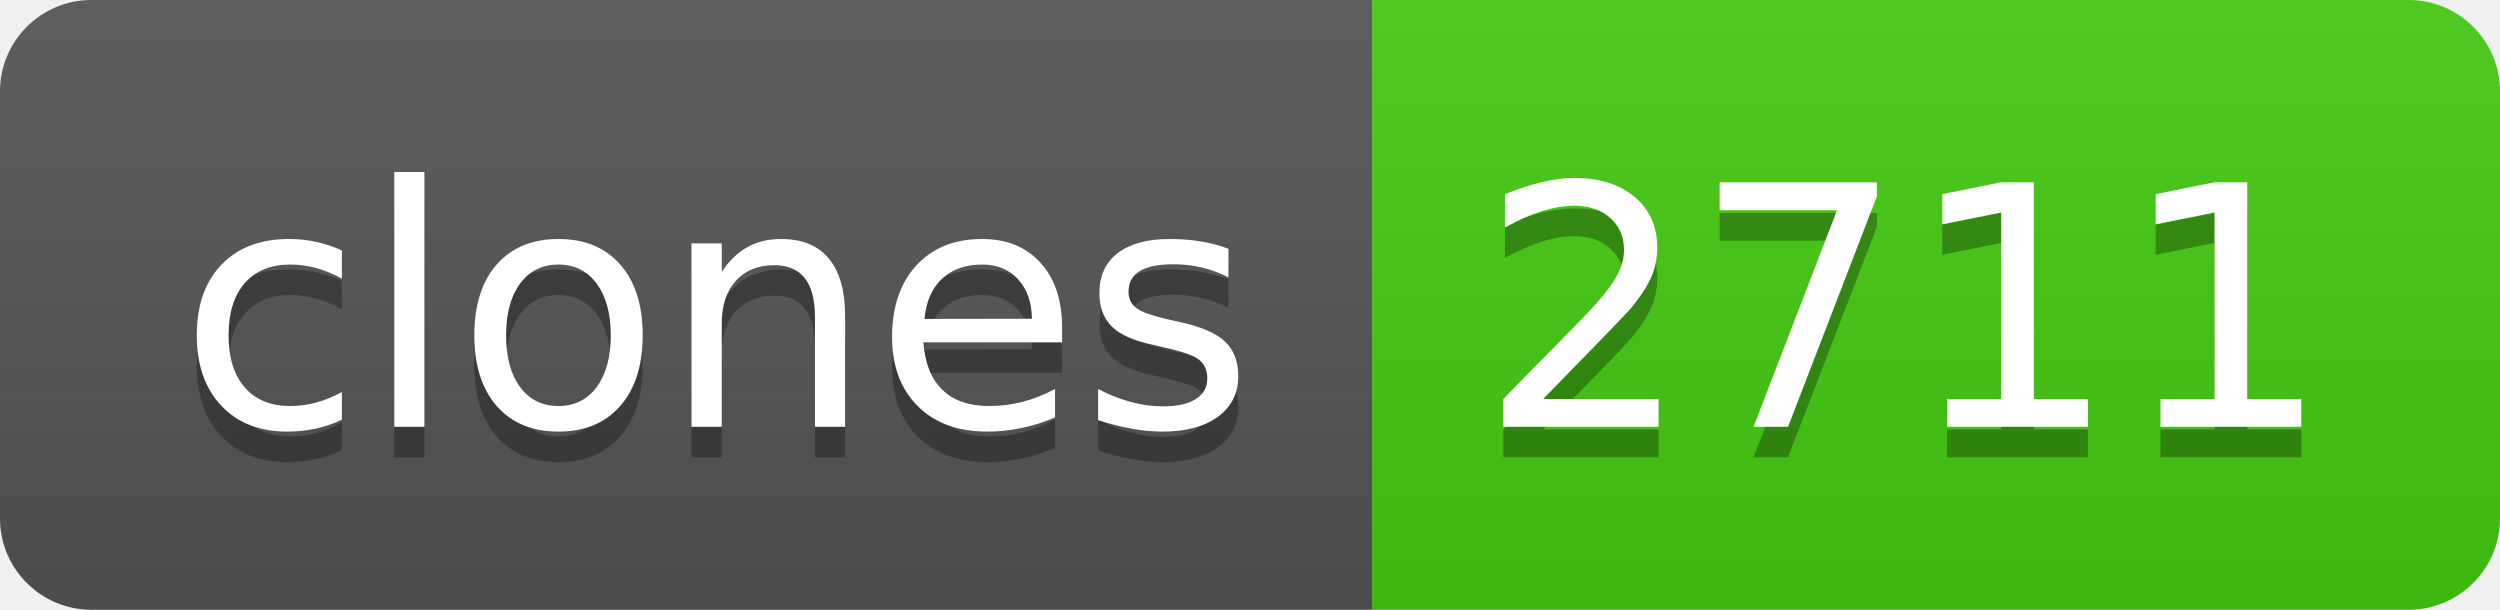
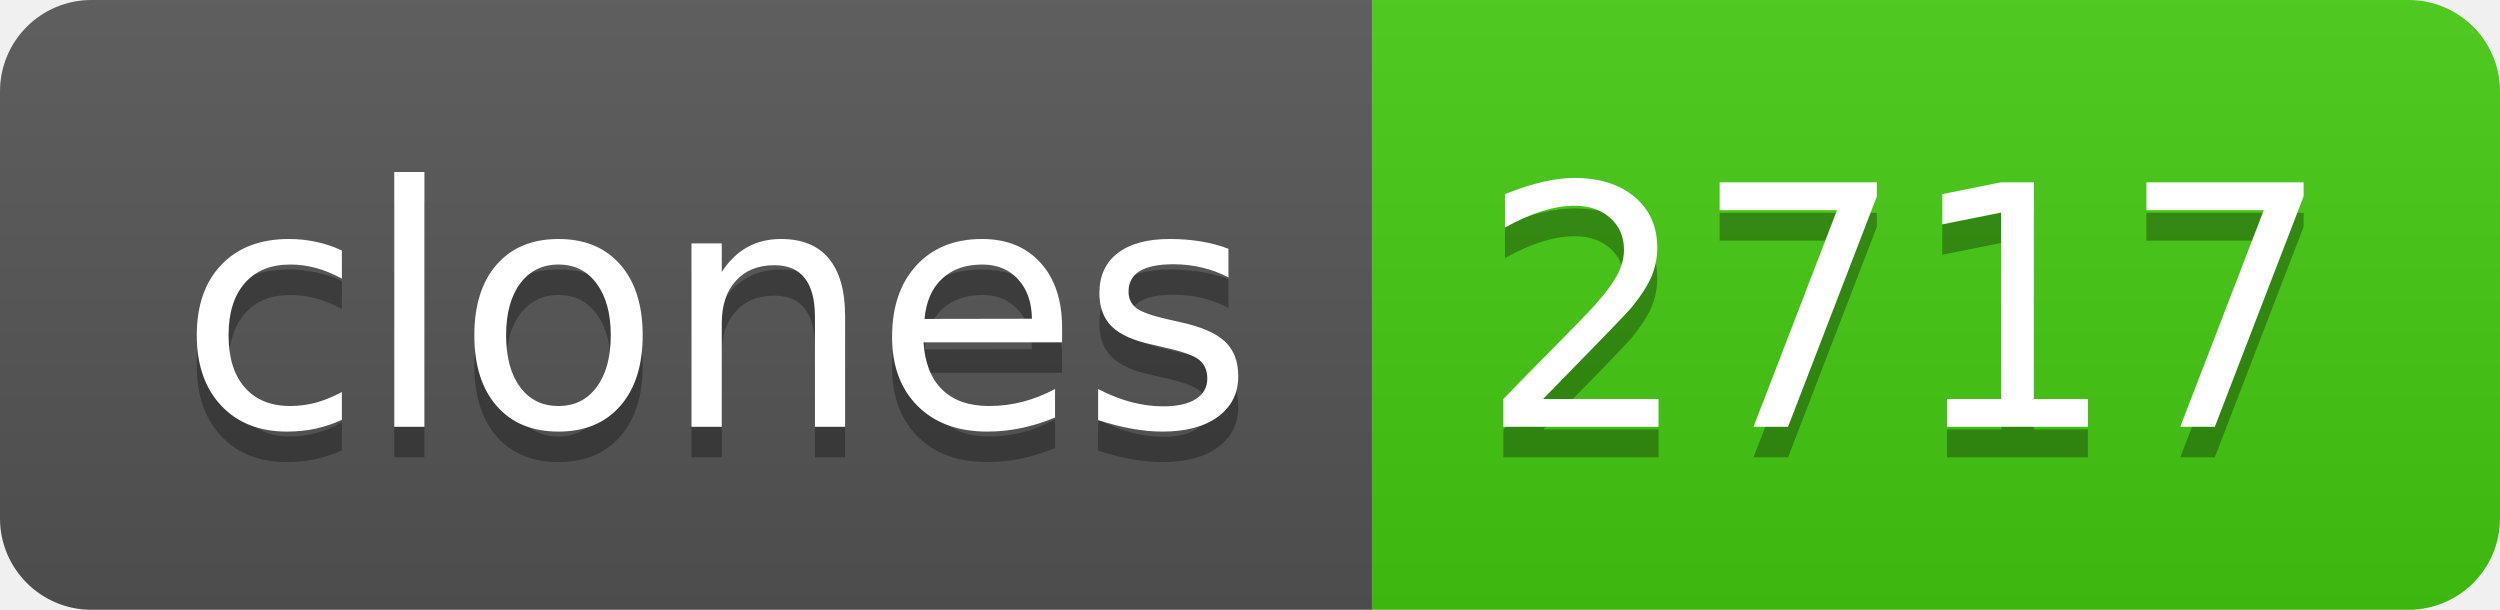
- <svg xmlns="http://www.w3.org/2000/svg" width="82" height="20" role="img" aria-label="clones: 2711">
+ <svg xmlns="http://www.w3.org/2000/svg" width="82" height="20" role="img" aria-label="clones: 2717">
  <linearGradient id="s" x2="0" y2="100%">
    <stop offset="0" stop-color="#bbb" stop-opacity=".1" />
    <stop offset="1" stop-opacity=".1" />
  </linearGradient>
  <clipPath id="r">
    <rect width="82" height="20" rx="3" fill="#fff" />
  </clipPath>
  <g clip-path="url(#r)">
    <rect width="45" height="20" fill="#555" />
    <rect x="45" width="37" height="20" fill="#4c1" />
    <rect width="82" height="20" fill="url(#s)" />
  </g>
  <g fill="#fff" text-anchor="middle" font-family="Verdana,Geneva,DejaVu Sans,sans-serif" text-rendering="geometricPrecision" font-size="110">
    <text aria-hidden="true" x="235" y="150" fill="#010101" fill-opacity=".3" transform="scale(.1)" textLength="350">clones</text>
    <text x="235" y="140" transform="scale(.1)" fill="#fff" textLength="350">clones</text>
-     <text aria-hidden="true" x="625" y="150" fill="#010101" fill-opacity=".3" transform="scale(.1)" textLength="270">2711</text>
-     <text x="625" y="140" transform="scale(.1)" fill="#fff" textLength="270">2711</text>
+     <text aria-hidden="true" x="625" y="150" fill="#010101" fill-opacity=".3" transform="scale(.1)" textLength="270">2717</text>
+     <text x="625" y="140" transform="scale(.1)" fill="#fff" textLength="270">2717</text>
  </g>
</svg>
